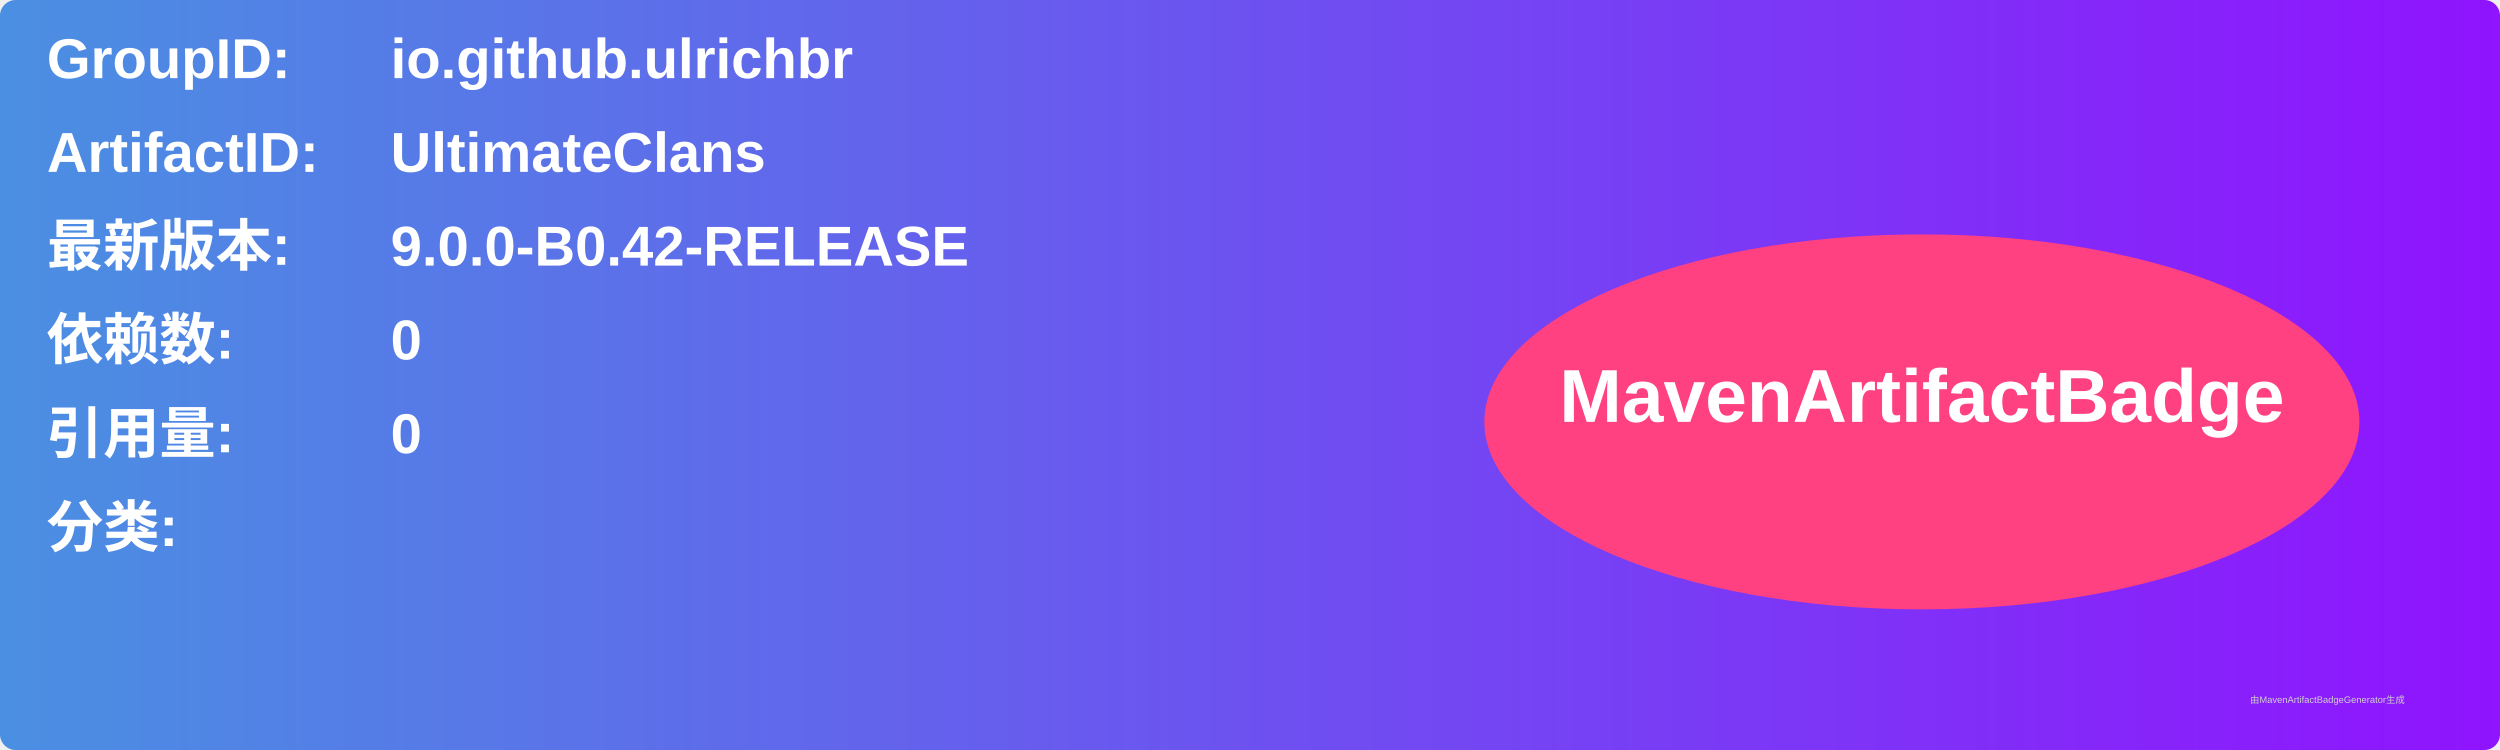
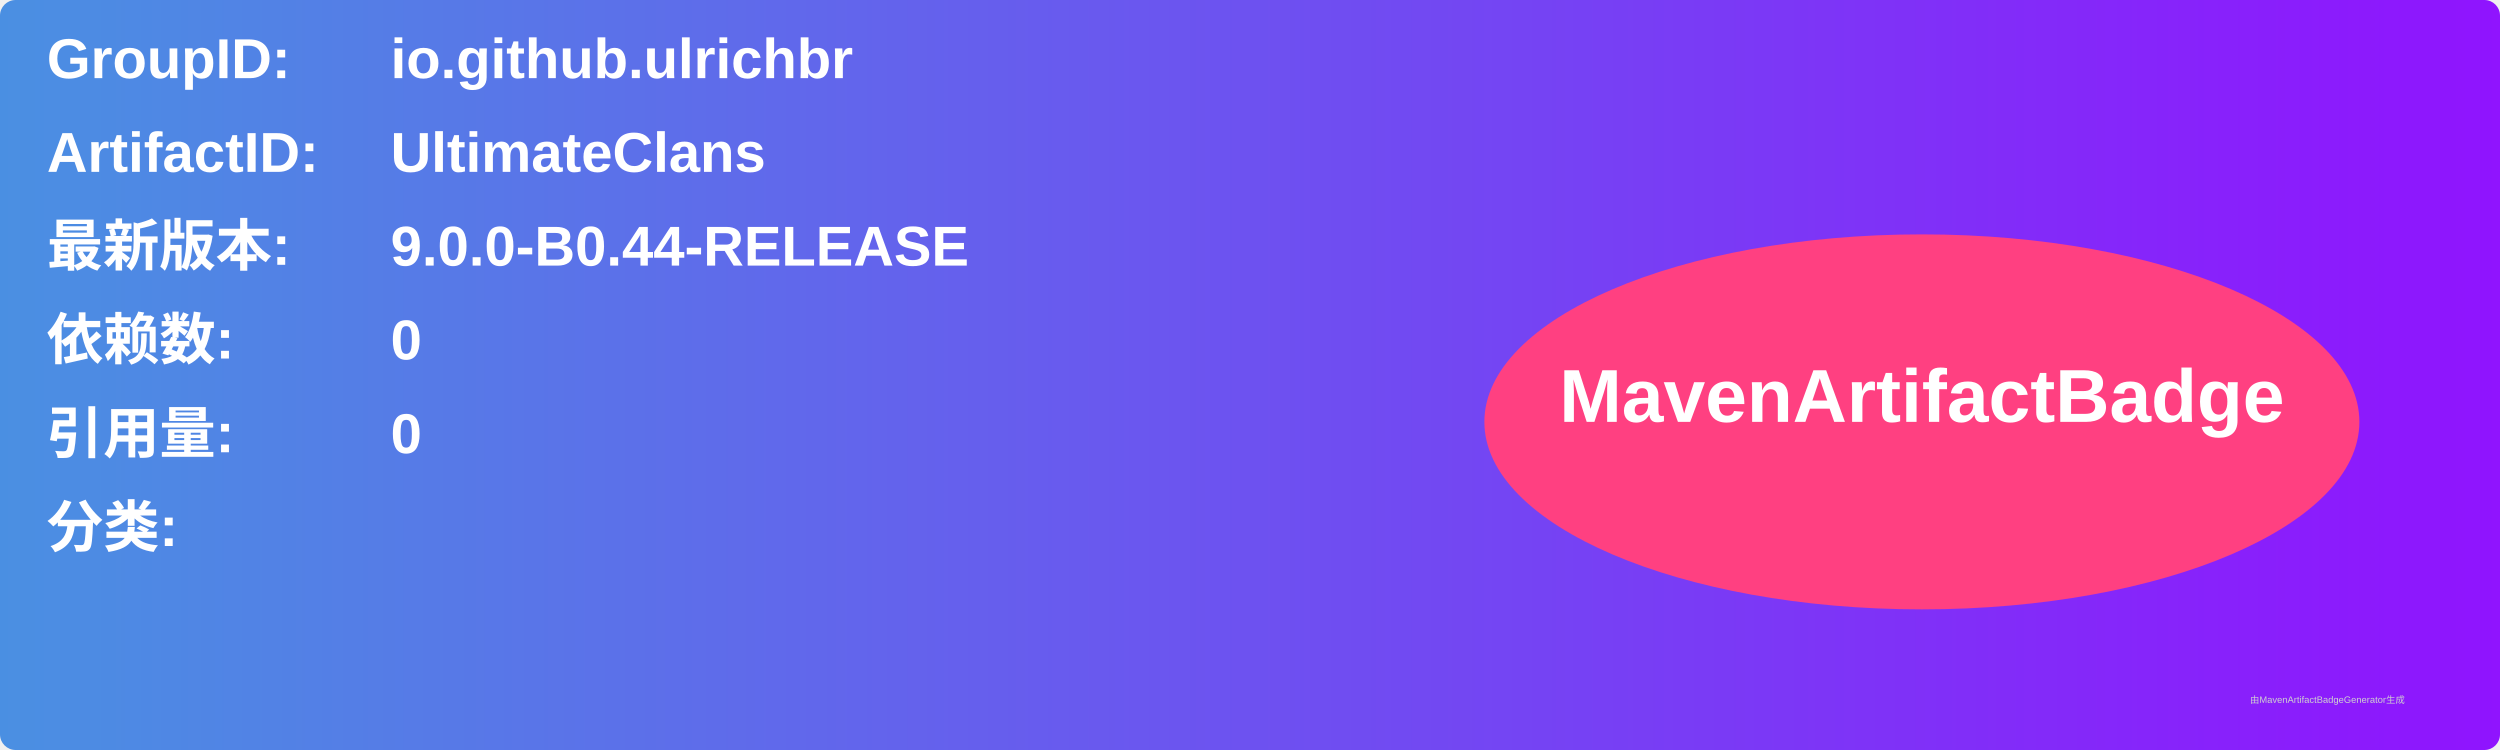
<svg xmlns="http://www.w3.org/2000/svg" width="800" height="240" viewBox="0 0 800 240">
  <linearGradient id="grad" x1="0%" y1="0%" x2="100%" y2="0%">
    <stop offset="0%" stop-color="#4a90e2" />
    <stop offset="100%" stop-color="#9013fe" />
  </linearGradient>
  <rect width="100%" height="100%" rx="5" ry="5" fill="url(#grad)" />
  <g transform="translate(15, 15)">
    <text x="0" y="10" font-family="Arial" font-size="18" fill="white" font-weight="bold" width="260">GroupID:</text>
    <text x="110" y="10" font-family="Arial" font-size="18" fill="white" font-weight="bold" width="460">io.github.ulrichbr</text>
    <text x="0" y="40" font-family="Arial" font-size="18" fill="white" font-weight="bold" width="260">ArtifactID:</text>
    <text x="110" y="40" font-family="Arial" font-size="18" fill="white" font-weight="bold" width="460">UltimateClans</text>
    <text x="0" y="70" font-family="Arial" font-size="18" fill="white" font-weight="bold">最新版本:</text>
    <text x="110" y="70" font-family="Arial" font-size="18" fill="white" font-weight="bold">
-       <tspan font-weight="bold">9.0.0-B0.42-RELEASE</tspan>
+       <tspan font-weight="bold">9.0.0-B0.44-RELEASE</tspan>
    </text>
    <text x="0" y="100" font-family="Arial" font-size="18" fill="white" font-weight="bold">依赖数: </text>
    <text x="110" y="100" font-family="Arial" font-size="18" fill="white">
      <tspan font-weight="bold">0</tspan>
    </text>
    <text x="0" y="130" font-family="Arial" font-size="18" fill="white" font-weight="bold">引用量: </text>
    <text x="110" y="130" font-family="Arial" font-size="18" fill="white">
      <tspan font-weight="bold">0</tspan>
    </text>
    <text x="0" y="160" font-family="Arial" font-size="18" fill="white" font-weight="bold">分类:</text>
    <text x="10" y="190" font-family="Arial" font-size="10" fill="white">
      <tspan font-weight="bold" />
    </text>
    <ellipse cx="600" cy="120" rx="140" ry="60" fill="#ff4081" />
    <text x="600" y="120" text-anchor="middle" font-family="Arial" font-size="24" fill="white" font-weight="bold">MavenArtifactBadge</text>
  </g>
  <text x="720" y="225" font-family="Arial" font-size="3" fill="#d0d0d0">由MavenArtifactBadgeGenerator生成</text>
</svg>
